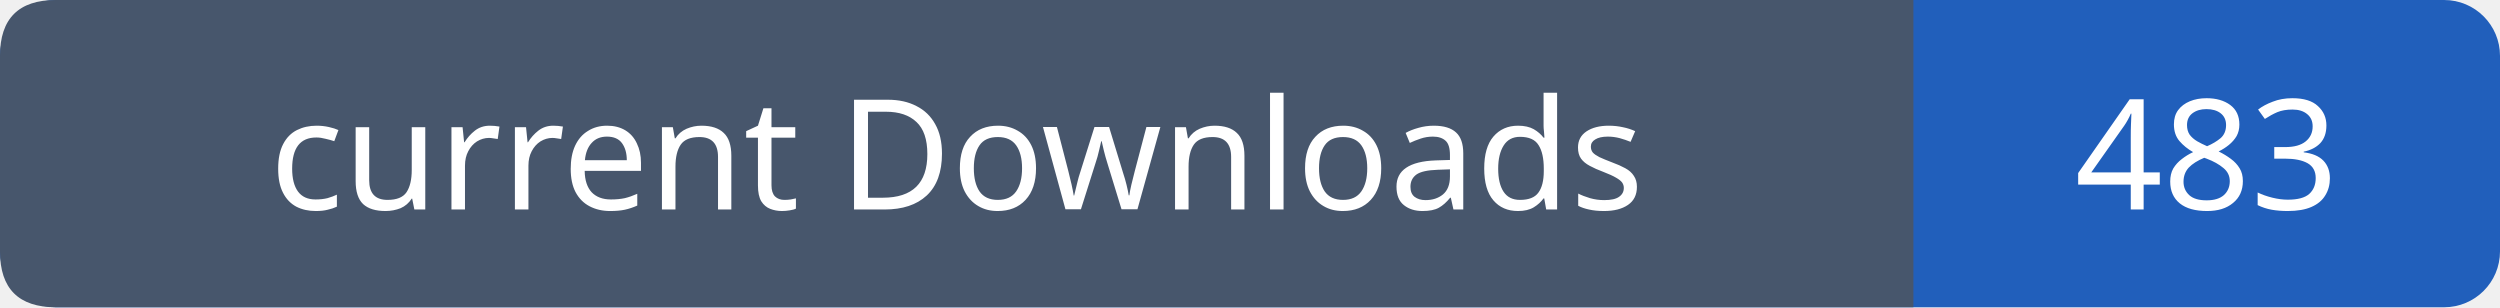
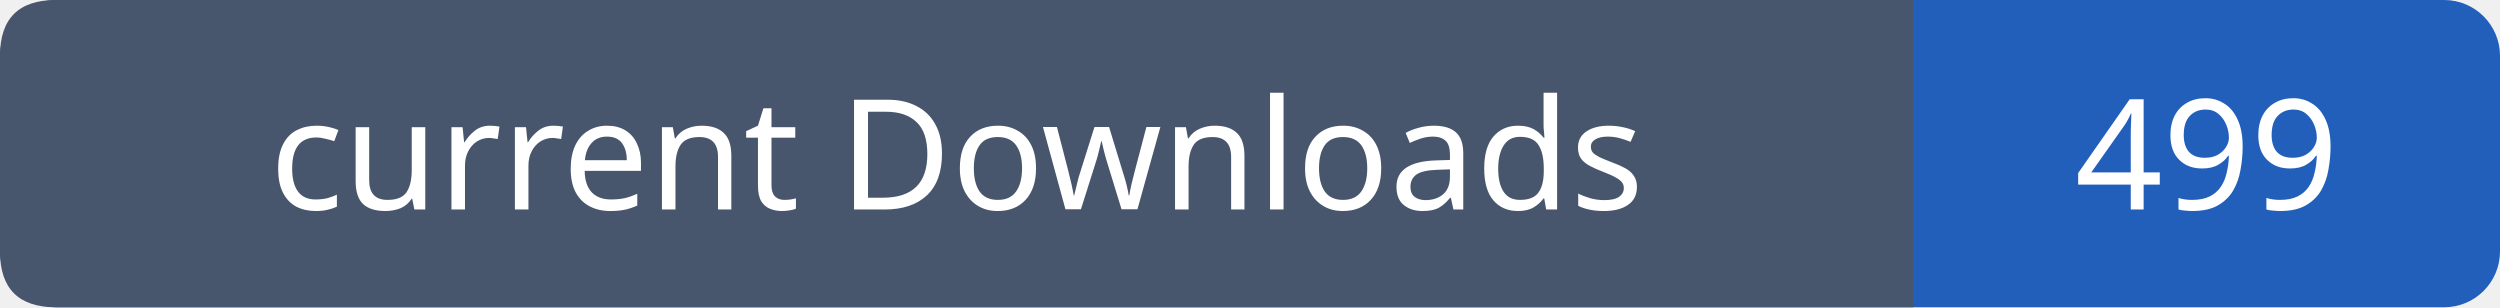
- <svg xmlns="http://www.w3.org/2000/svg" width="179" height="22" role="img" aria-label="current Downloads: 483">
+ <svg xmlns="http://www.w3.org/2000/svg" width="179" height="22" role="img" aria-label="current Downloads: 499">
  <rect width="179" height="22" rx="4" fill="#215fbb" />
  <path fill="#47566c" d="M4 0h133v22H4q-4 0-4-4V4q0-4 4-4" />
  <g font-family="Verdana,sans-serif" font-size="11" fill="white" text-anchor="middle">
    <text x="68.5" y="15">current Downloads</text>
-     <text x="158.0" y="15">483</text>
+     <text x="158.0" y="15">499</text>
  </g>
</svg>
